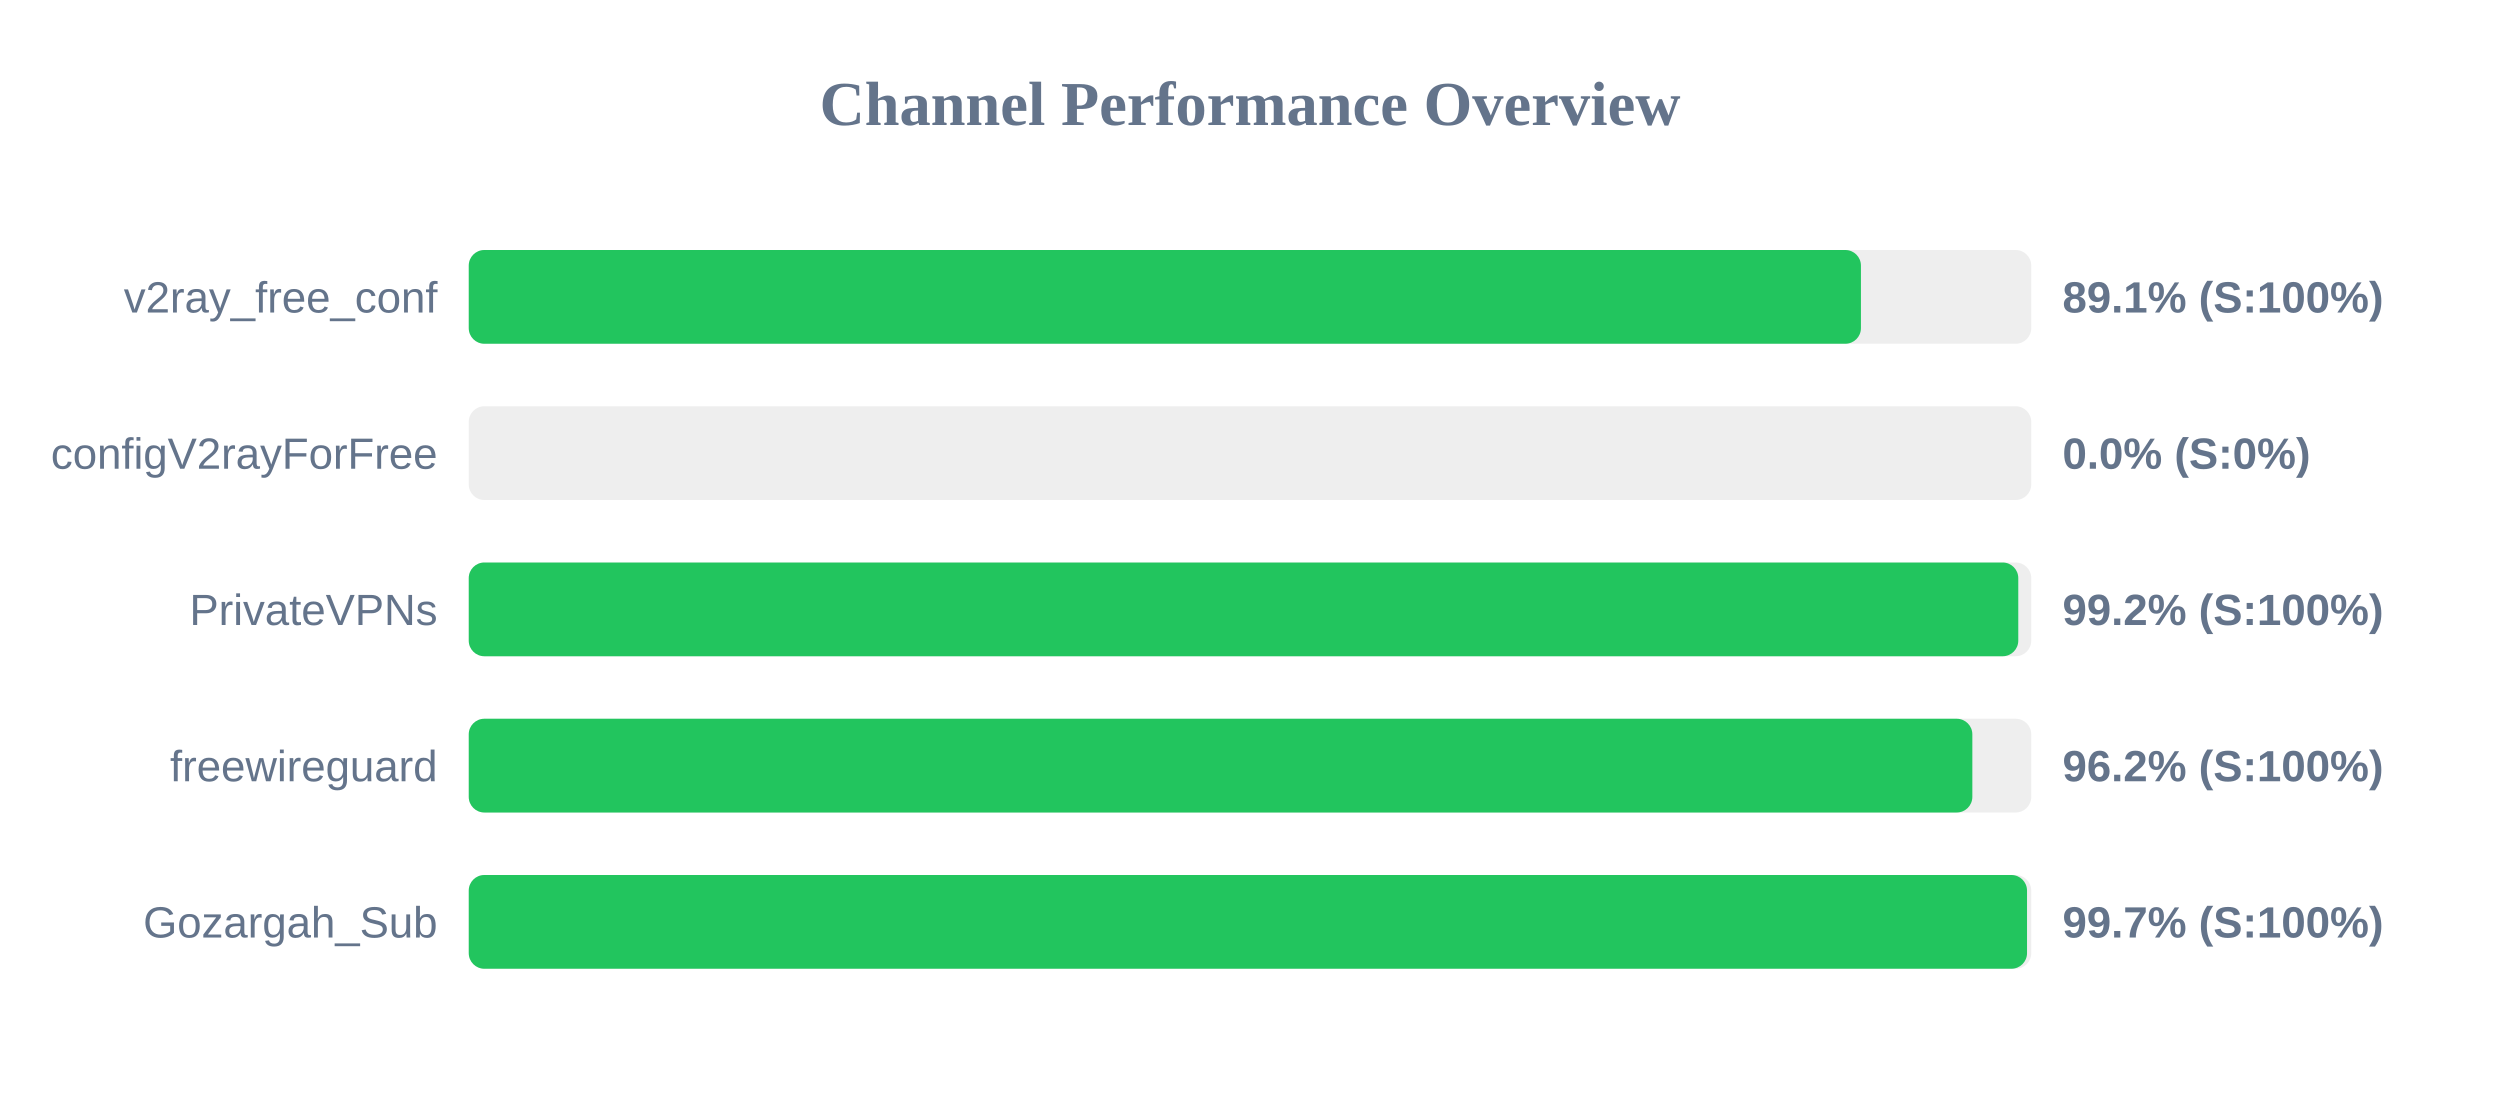
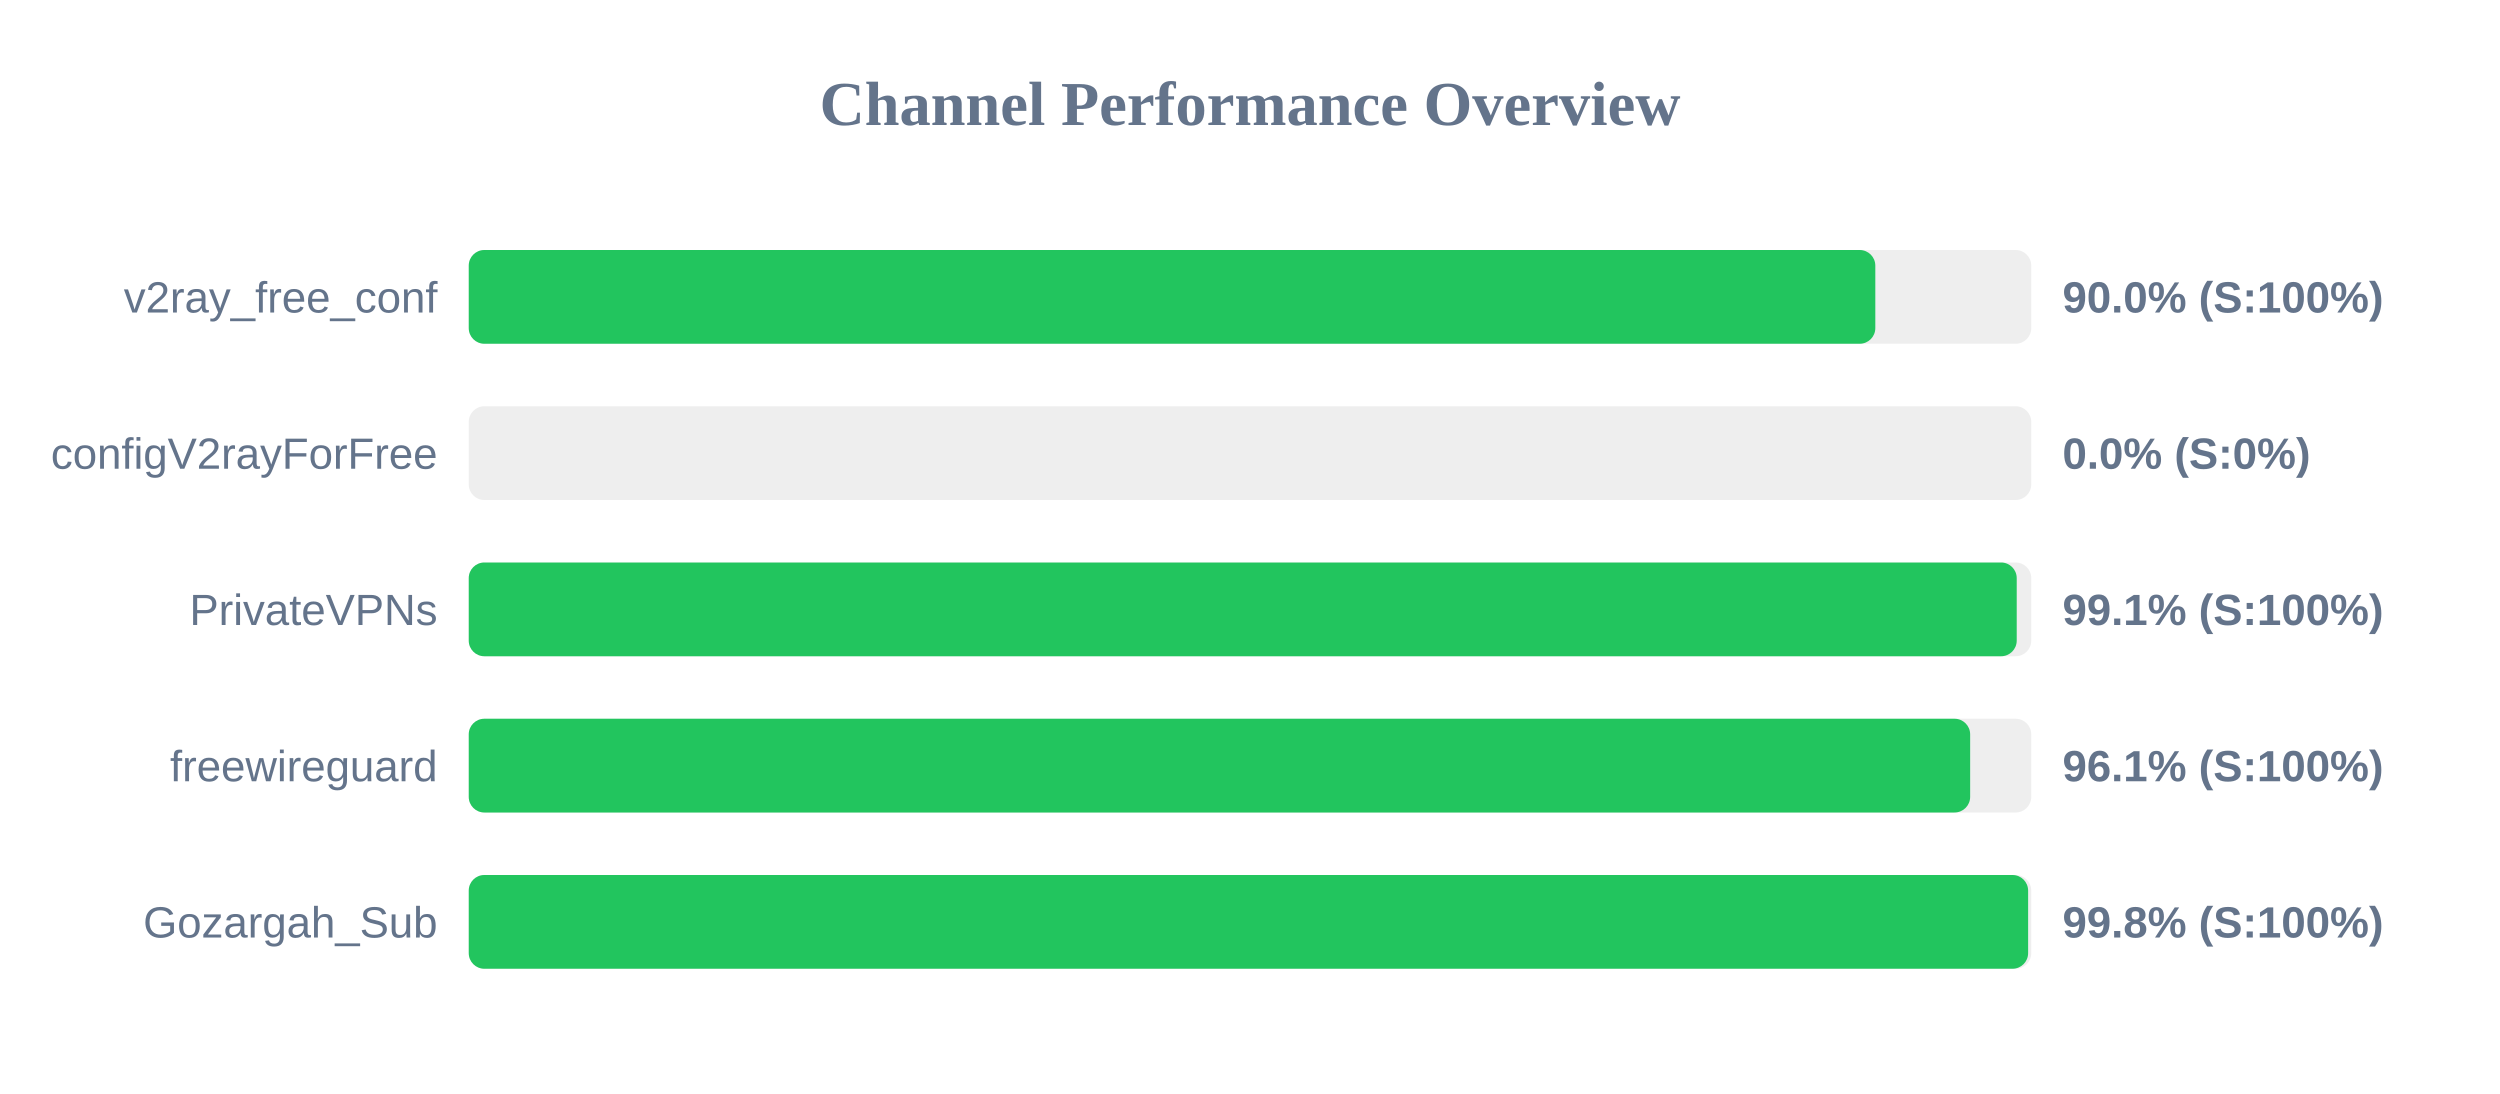
<svg xmlns="http://www.w3.org/2000/svg" width="800" height="350" version="1.1">
  <style>
        .row { font: 14px Arial; fill: #64748b; }
        .score { font: bold 14px Arial; fill: #64748b; }
    </style>
  <text x="400" y="40" text-anchor="middle" font-size="20px" font-weight="bold" fill="#64748b">Channel Performance Overview</text>
  <rect x="150" y="80" width="500" height="30" fill="#eee" rx="5" />
-   <rect x="150" y="80" width="445.5" height="30" fill="#22c55e" rx="5" />
+   <rect x="150" y="80" width="450.1" height="30" fill="#22c55e" rx="5" />
  <text x="140" y="100" text-anchor="end" class="row">v2ray_free_conf</text>
-   <text x="660" y="100" text-anchor="start" class="score">89.1% (S:100%)</text>
+   <text x="660" y="100" text-anchor="start" class="score">90.0% (S:100%)</text>
  <rect x="150" y="130" width="500" height="30" fill="#eee" rx="5" />
  <rect x="150" y="130" width="0.0" height="30" fill="#ef4444" rx="5" />
  <text x="140" y="150" text-anchor="end" class="row">configV2rayForFree</text>
  <text x="660" y="150" text-anchor="start" class="score">0.0% (S:0%)</text>
  <rect x="150" y="180" width="500" height="30" fill="#eee" rx="5" />
-   <rect x="150" y="180" width="495.85" height="30" fill="#22c55e" rx="5" />
+   <rect x="150" y="180" width="495.35" height="30" fill="#22c55e" rx="5" />
  <text x="140" y="200" text-anchor="end" class="row">PrivateVPNs</text>
-   <text x="660" y="200" text-anchor="start" class="score">99.2% (S:100%)</text>
+   <text x="660" y="200" text-anchor="start" class="score">99.1% (S:100%)</text>
  <rect x="150" y="230" width="500" height="30" fill="#eee" rx="5" />
-   <rect x="150" y="230" width="481.15" height="30" fill="#22c55e" rx="5" />
+   <rect x="150" y="230" width="480.45" height="30" fill="#22c55e" rx="5" />
  <text x="140" y="250" text-anchor="end" class="row">freewireguard</text>
-   <text x="660" y="250" text-anchor="start" class="score">96.2% (S:100%)</text>
+   <text x="660" y="250" text-anchor="start" class="score">96.1% (S:100%)</text>
  <rect x="150" y="280" width="500" height="30" fill="#eee" rx="5" />
-   <rect x="150" y="280" width="498.65" height="30" fill="#22c55e" rx="5" />
+   <rect x="150" y="280" width="499.0" height="30" fill="#22c55e" rx="5" />
  <text x="140" y="300" text-anchor="end" class="row">Gozargah_Sub</text>
-   <text x="660" y="300" text-anchor="start" class="score">99.7% (S:100%)</text>
+   <text x="660" y="300" text-anchor="start" class="score">99.8% (S:100%)</text>
</svg>
